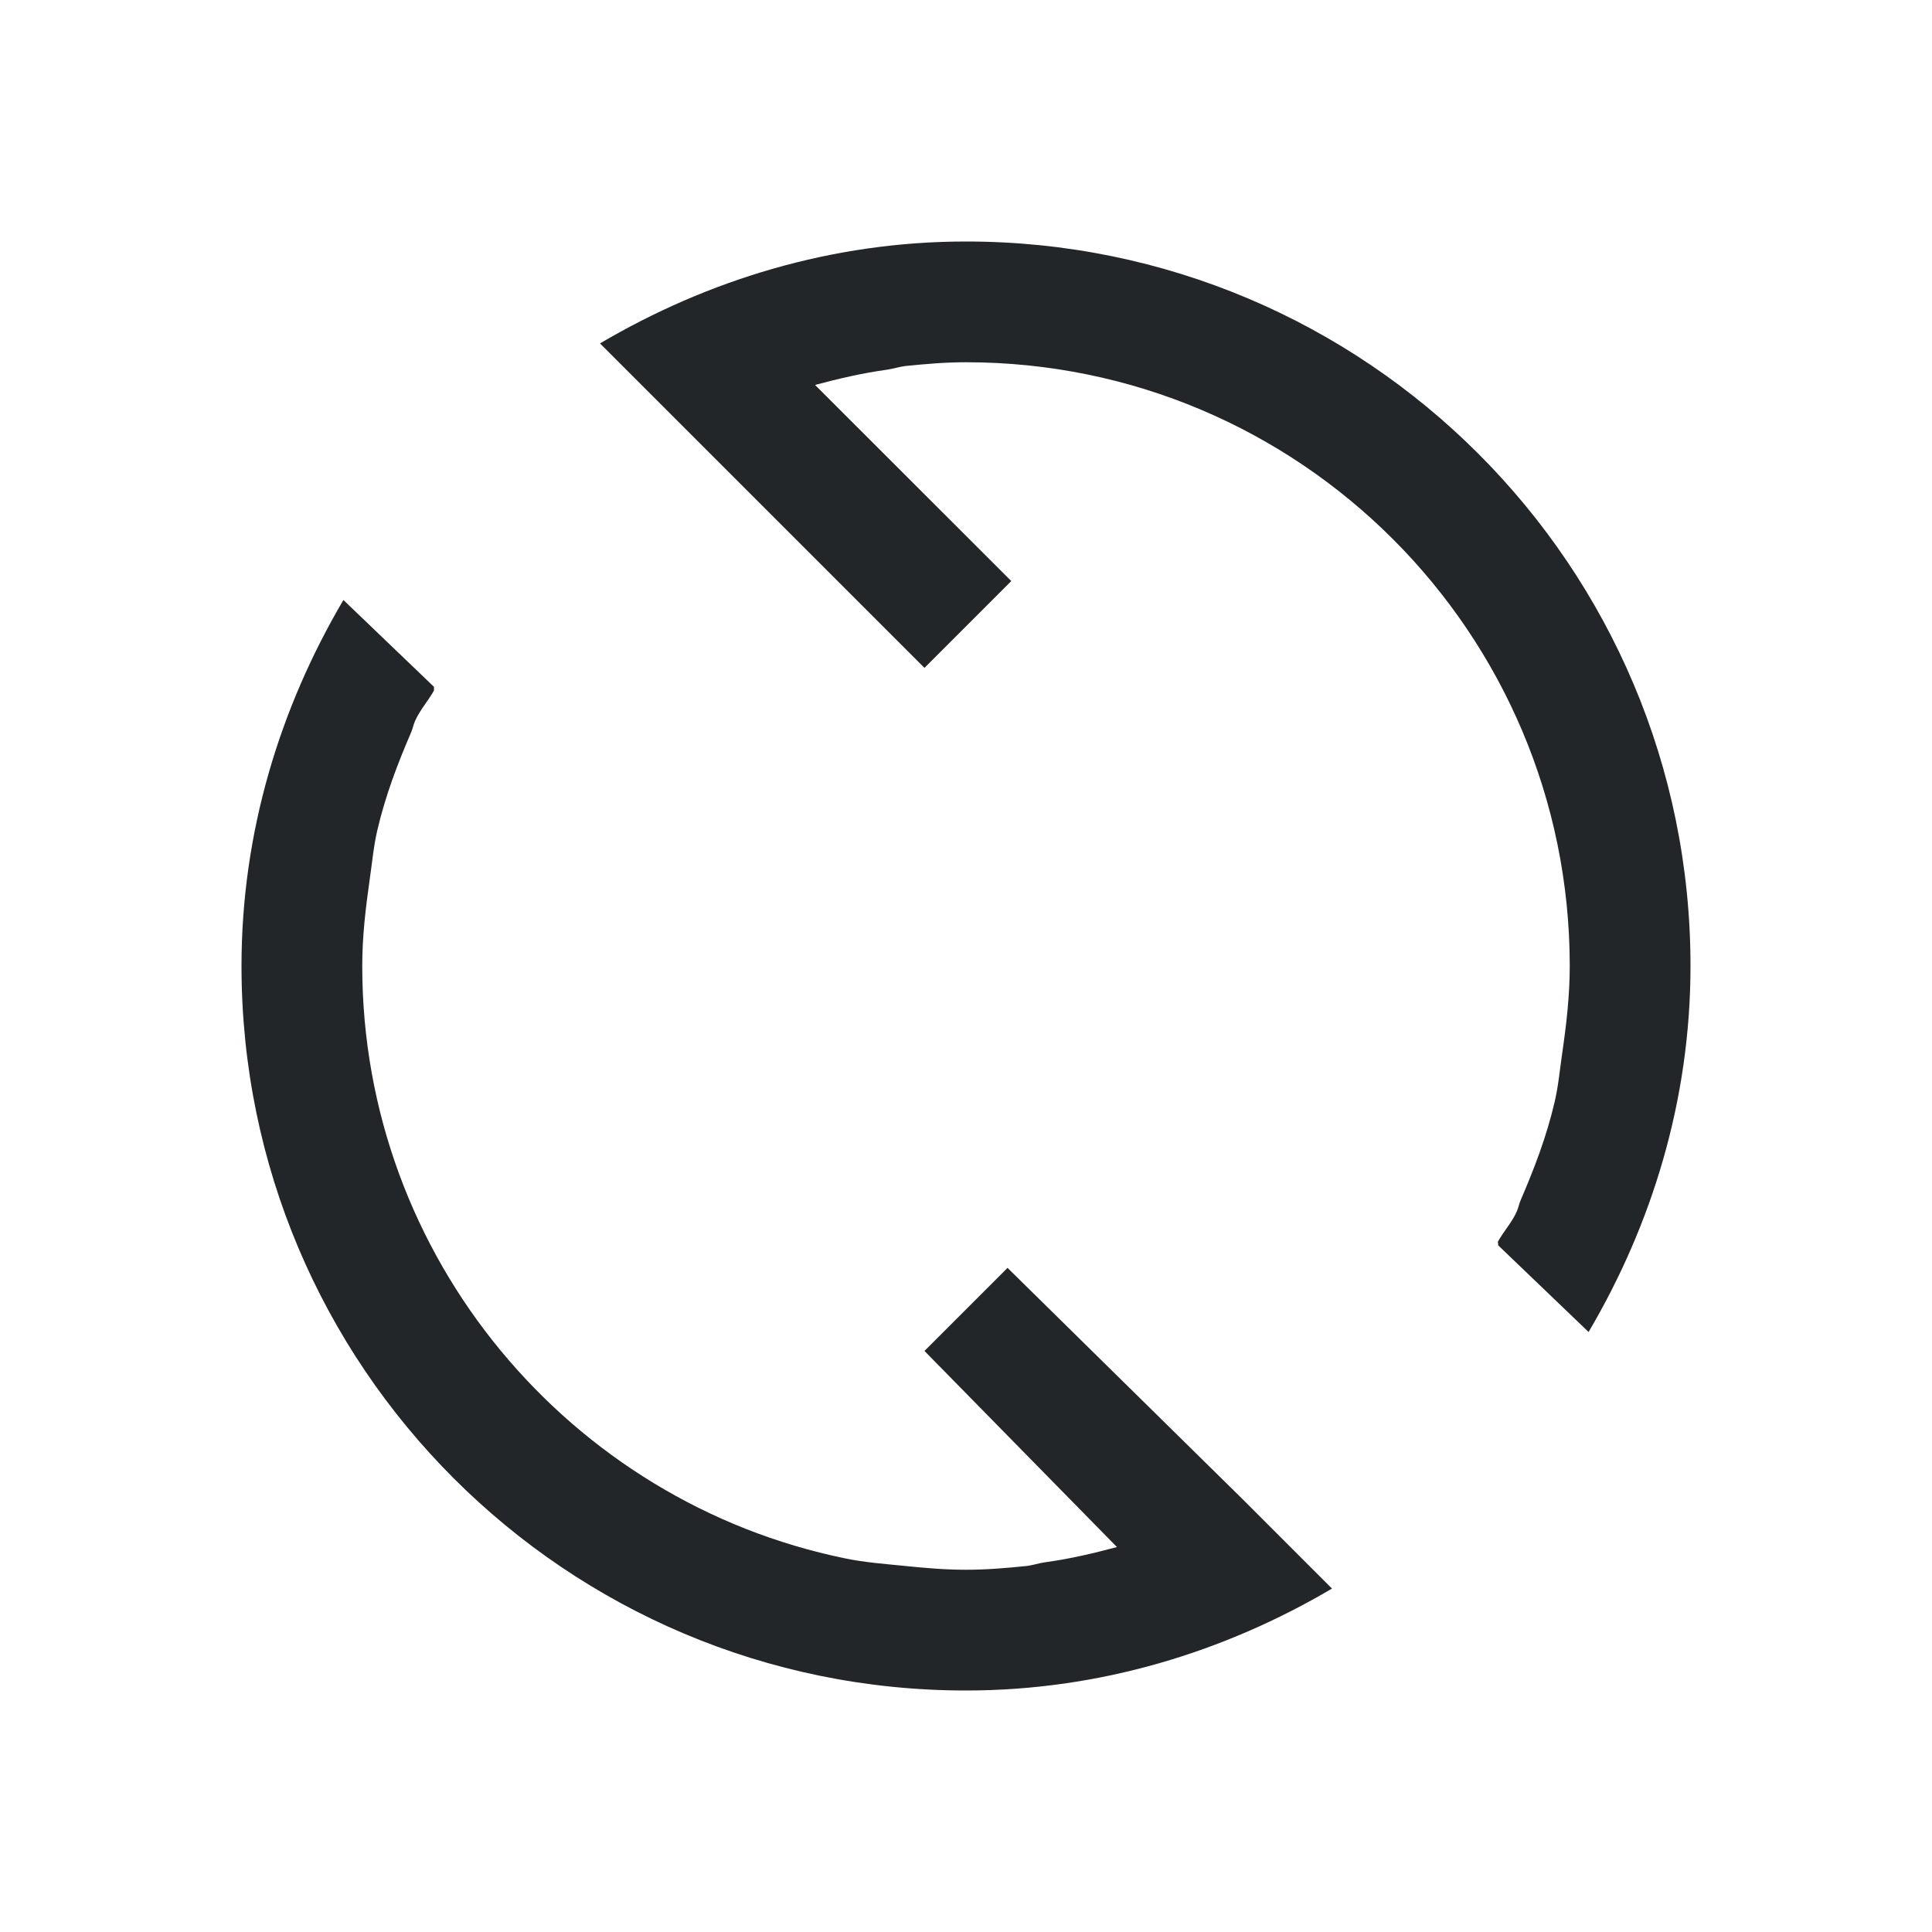
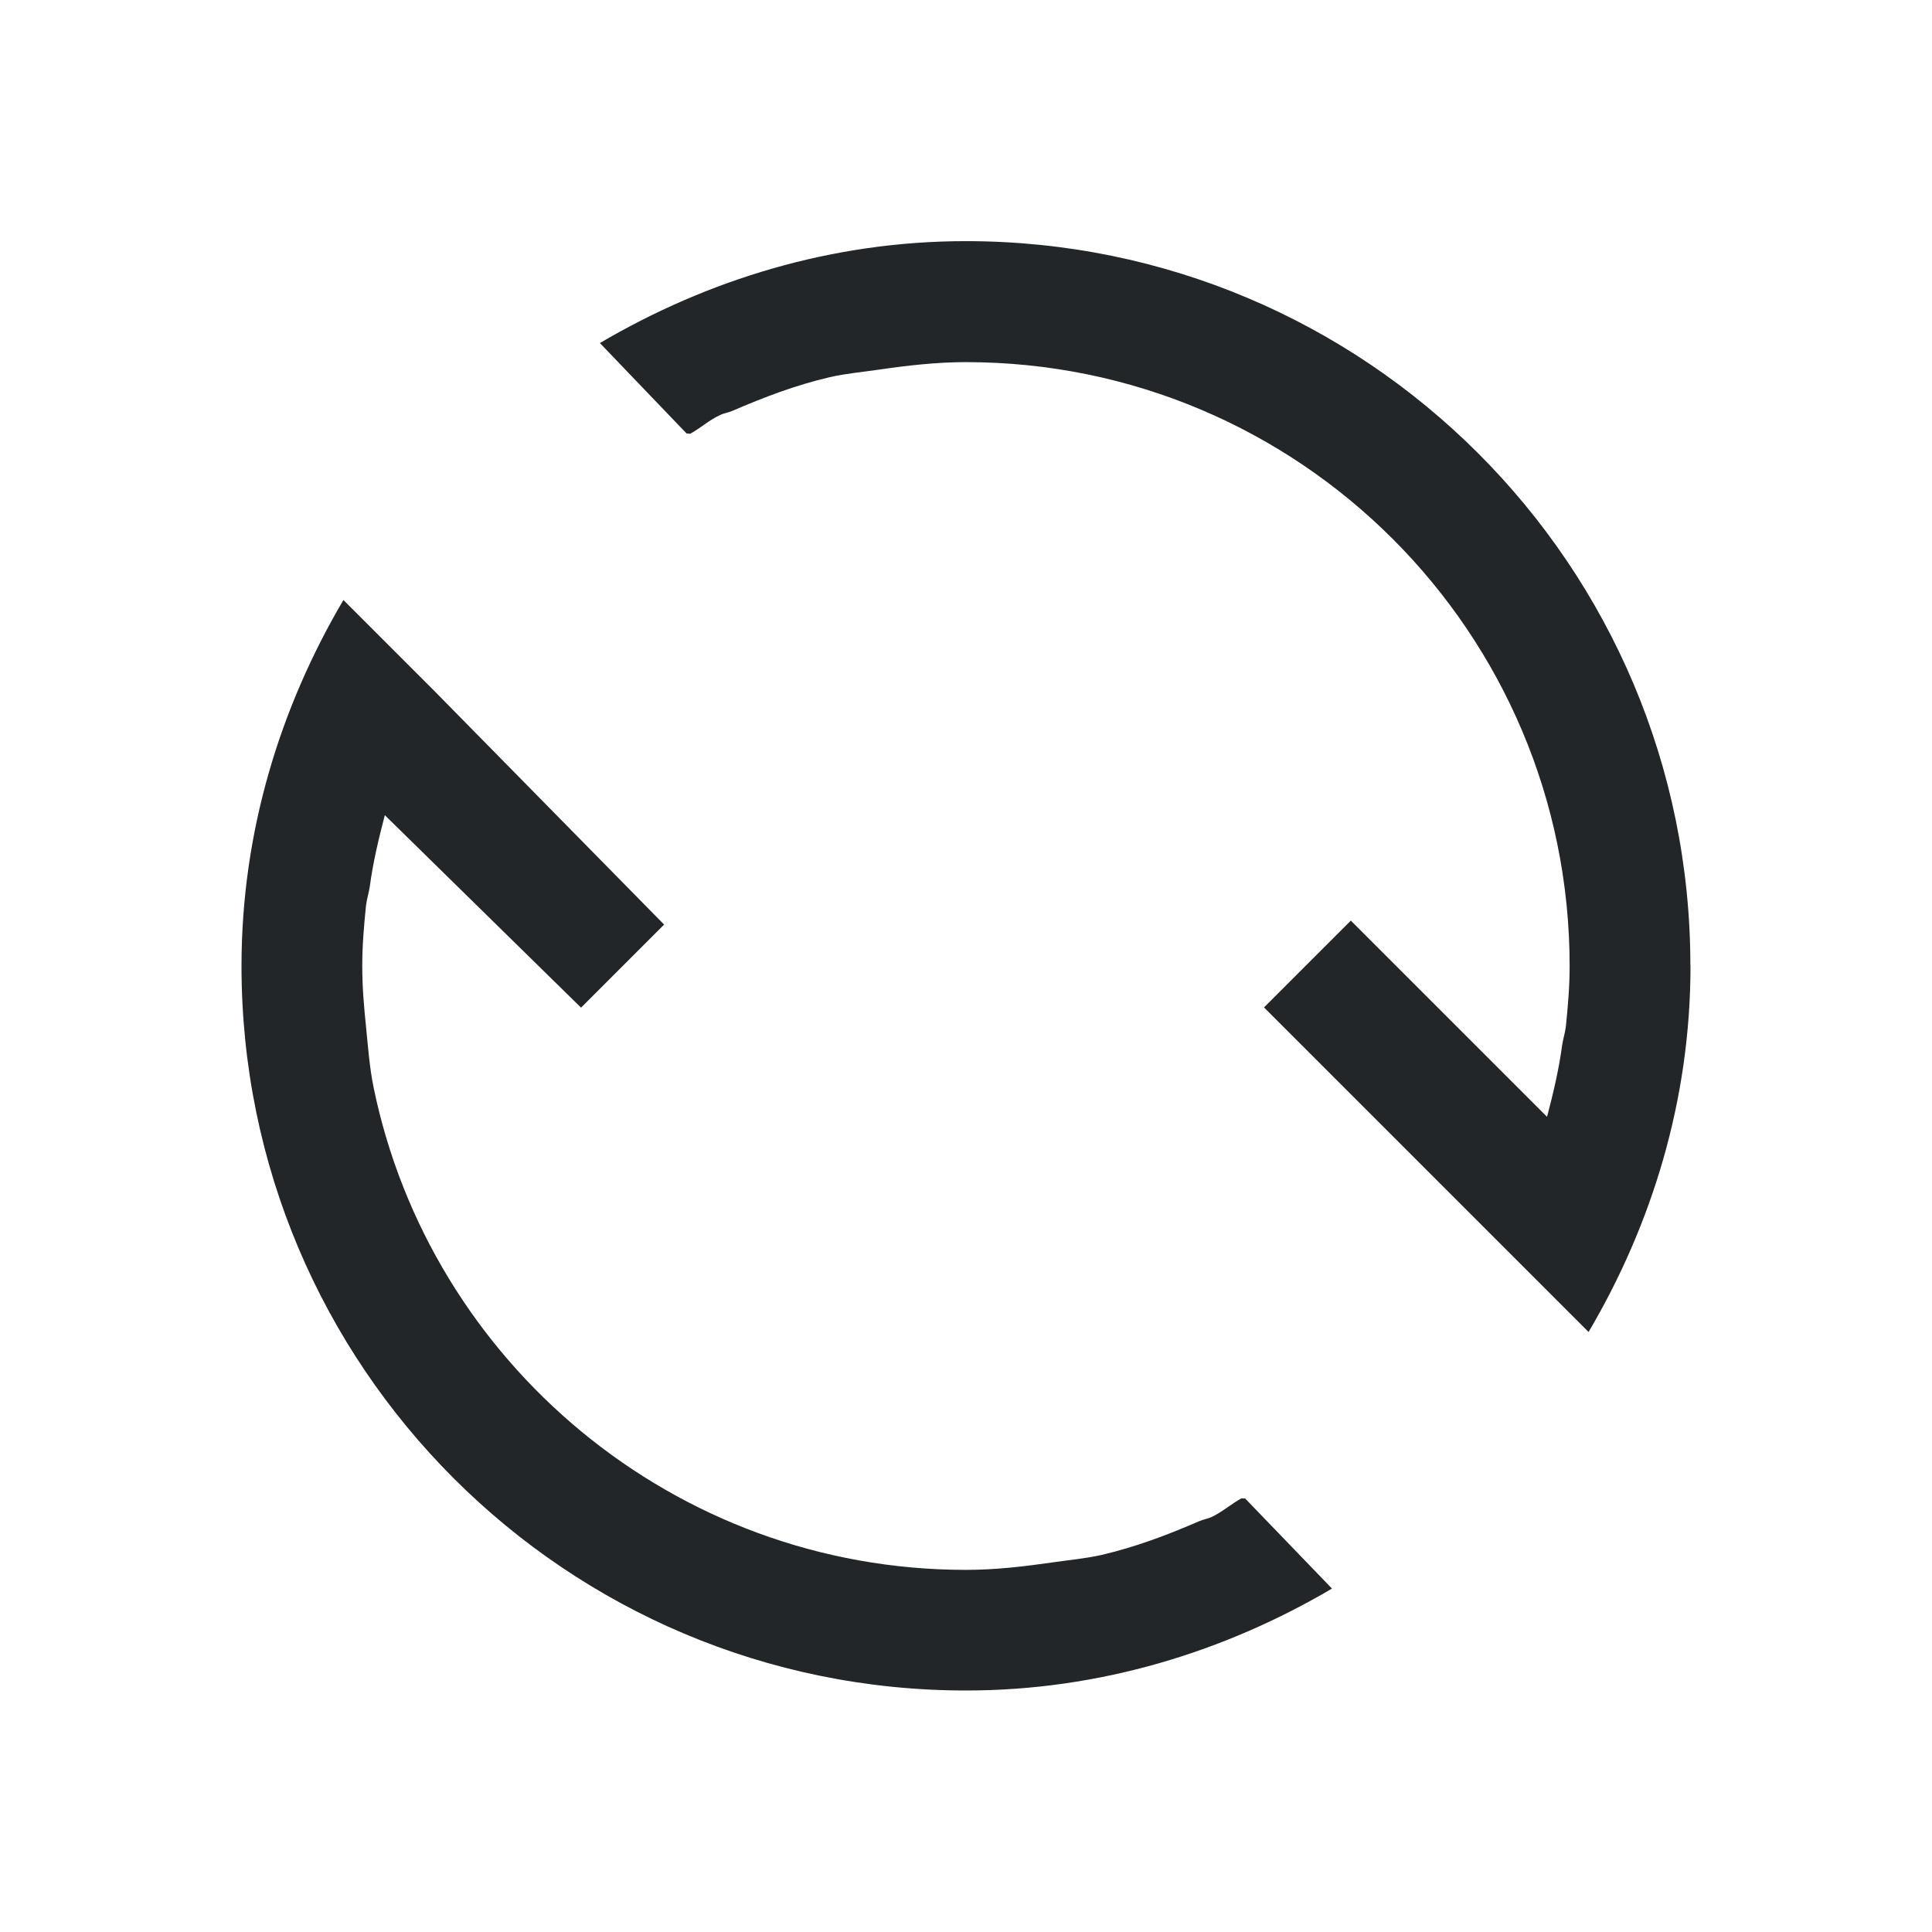
- <svg xmlns="http://www.w3.org/2000/svg" viewBox="0 0 16 16">
-   <defs id="defs3051">
-     <style type="text/css" id="current-color-scheme">
-       .ColorScheme-Text {
+ <svg xmlns="http://www.w3.org/2000/svg" version="1.1" viewBox="0 0 16 16">
+   <defs>
+     <style type="text/css" id="current-color-scheme">.ColorScheme-Text {
        color:#232629;
-       }
-       </style>
+       }</style>
  </defs>
-   <path style="fill:currentColor;fill-opacity:1;stroke:none" d="M 8 2 C 6.891 2 5.86 2.319 4.969 2.844 L 5.531 3.406 L 5.719 3.594 L 7.656 5.531 L 8.375 4.812 L 6.75 3.188 C 6.945 3.136 7.14 3.09 7.344 3.062 C 7.396 3.055 7.447 3.037 7.5 3.031 C 7.668 3.014 7.827 3 8 3 C 10.761 3 13 5.239 13 8 C 13 8.243 12.972 8.486 12.938 8.719 C 12.918 8.855 12.906 8.993 12.875 9.125 C 12.808 9.412 12.708 9.673 12.594 9.938 C 12.58 9.968 12.576 10.001 12.562 10.031 C 12.522 10.123 12.454 10.195 12.406 10.281 C 12.402 10.289 12.411 10.304 12.406 10.312 L 13.156 11.031 C 13.681 10.14 14 9.109 14 8 C 14 4.686 11.314 2 8 2 z M 2.844 4.969 C 2.319 5.86 2 6.891 2 8 C 2 11.314 4.686 14 8 14 C 9.109 14 10.14 13.681 11.031 13.156 L 10.469 12.594 L 10.281 12.406 L 8.344 10.5 L 7.656 11.188 L 9.25 12.812 C 9.055 12.864 8.86 12.91 8.656 12.938 C 8.604 12.945 8.553 12.963 8.5 12.969 C 8.332 12.986 8.173 13 8 13 C 7.827 13 7.668 12.986 7.5 12.969 C 7.332 12.952 7.163 12.94 7 12.906 C 4.722 12.44 3 10.416 3 8 C 3 7.752 3.028 7.52 3.062 7.281 C 3.082 7.145 3.094 7.007 3.125 6.875 C 3.192 6.588 3.292 6.327 3.406 6.062 C 3.419 6.032 3.424 5.999 3.438 5.969 C 3.478 5.88 3.546 5.804 3.594 5.719 L 3.594 5.688 L 2.844 4.969 z " class="ColorScheme-Text" />
+   <path class="ColorScheme-Text" fill="currentColor" d="m14 8c0 1.109-0.319 2.14-0.844 3.031l-2.688-2.688 0.719-0.719 1.625 1.625c0.051-0.195 0.098-0.39 0.125-0.594 0.008-0.052 0.025-0.103 0.031-0.156 0.017-0.168 0.031-0.327 0.031-0.5 0-2.761-2.239-5-5-5-0.243 0-0.486 0.028-0.719 0.062-0.136 0.02-0.274 0.032-0.406 0.062-0.287 0.067-0.548 0.167-0.812 0.281-0.031 0.013-0.063 0.017-0.094 0.031-0.092 0.041-0.163 0.108-0.25 0.156-8e-3 0.004-0.023-0.004-0.031 0l-0.719-0.75c0.891-0.524 1.922-0.844 3.031-0.844 3.314 0 6 2.686 6 6zm-2.969 5.156c-0.891 0.524-1.922 0.844-3.031 0.844-3.314 0-6-2.686-6-6 0-1.109 0.319-2.14 0.844-3.031l0.75 0.75 1.906 1.938-0.688 0.688-1.625-1.594c-0.051 0.195-0.098 0.39-0.125 0.594-0.008 0.052-0.025 0.103-0.031 0.156-0.017 0.168-0.031 0.327-0.031 0.5s0.014 0.332 0.031 0.5c0.017 0.168 0.029 0.337 0.062 0.5 0.466 2.278 2.49 4 4.906 4 0.248 0 0.48-0.028 0.719-0.062 0.136-0.02 0.274-0.032 0.406-0.062 0.287-0.067 0.548-0.167 0.812-0.281 0.031-0.013 0.063-0.018 0.094-0.031 0.089-0.041 0.165-0.109 0.25-0.156h0.031z" />
</svg>
